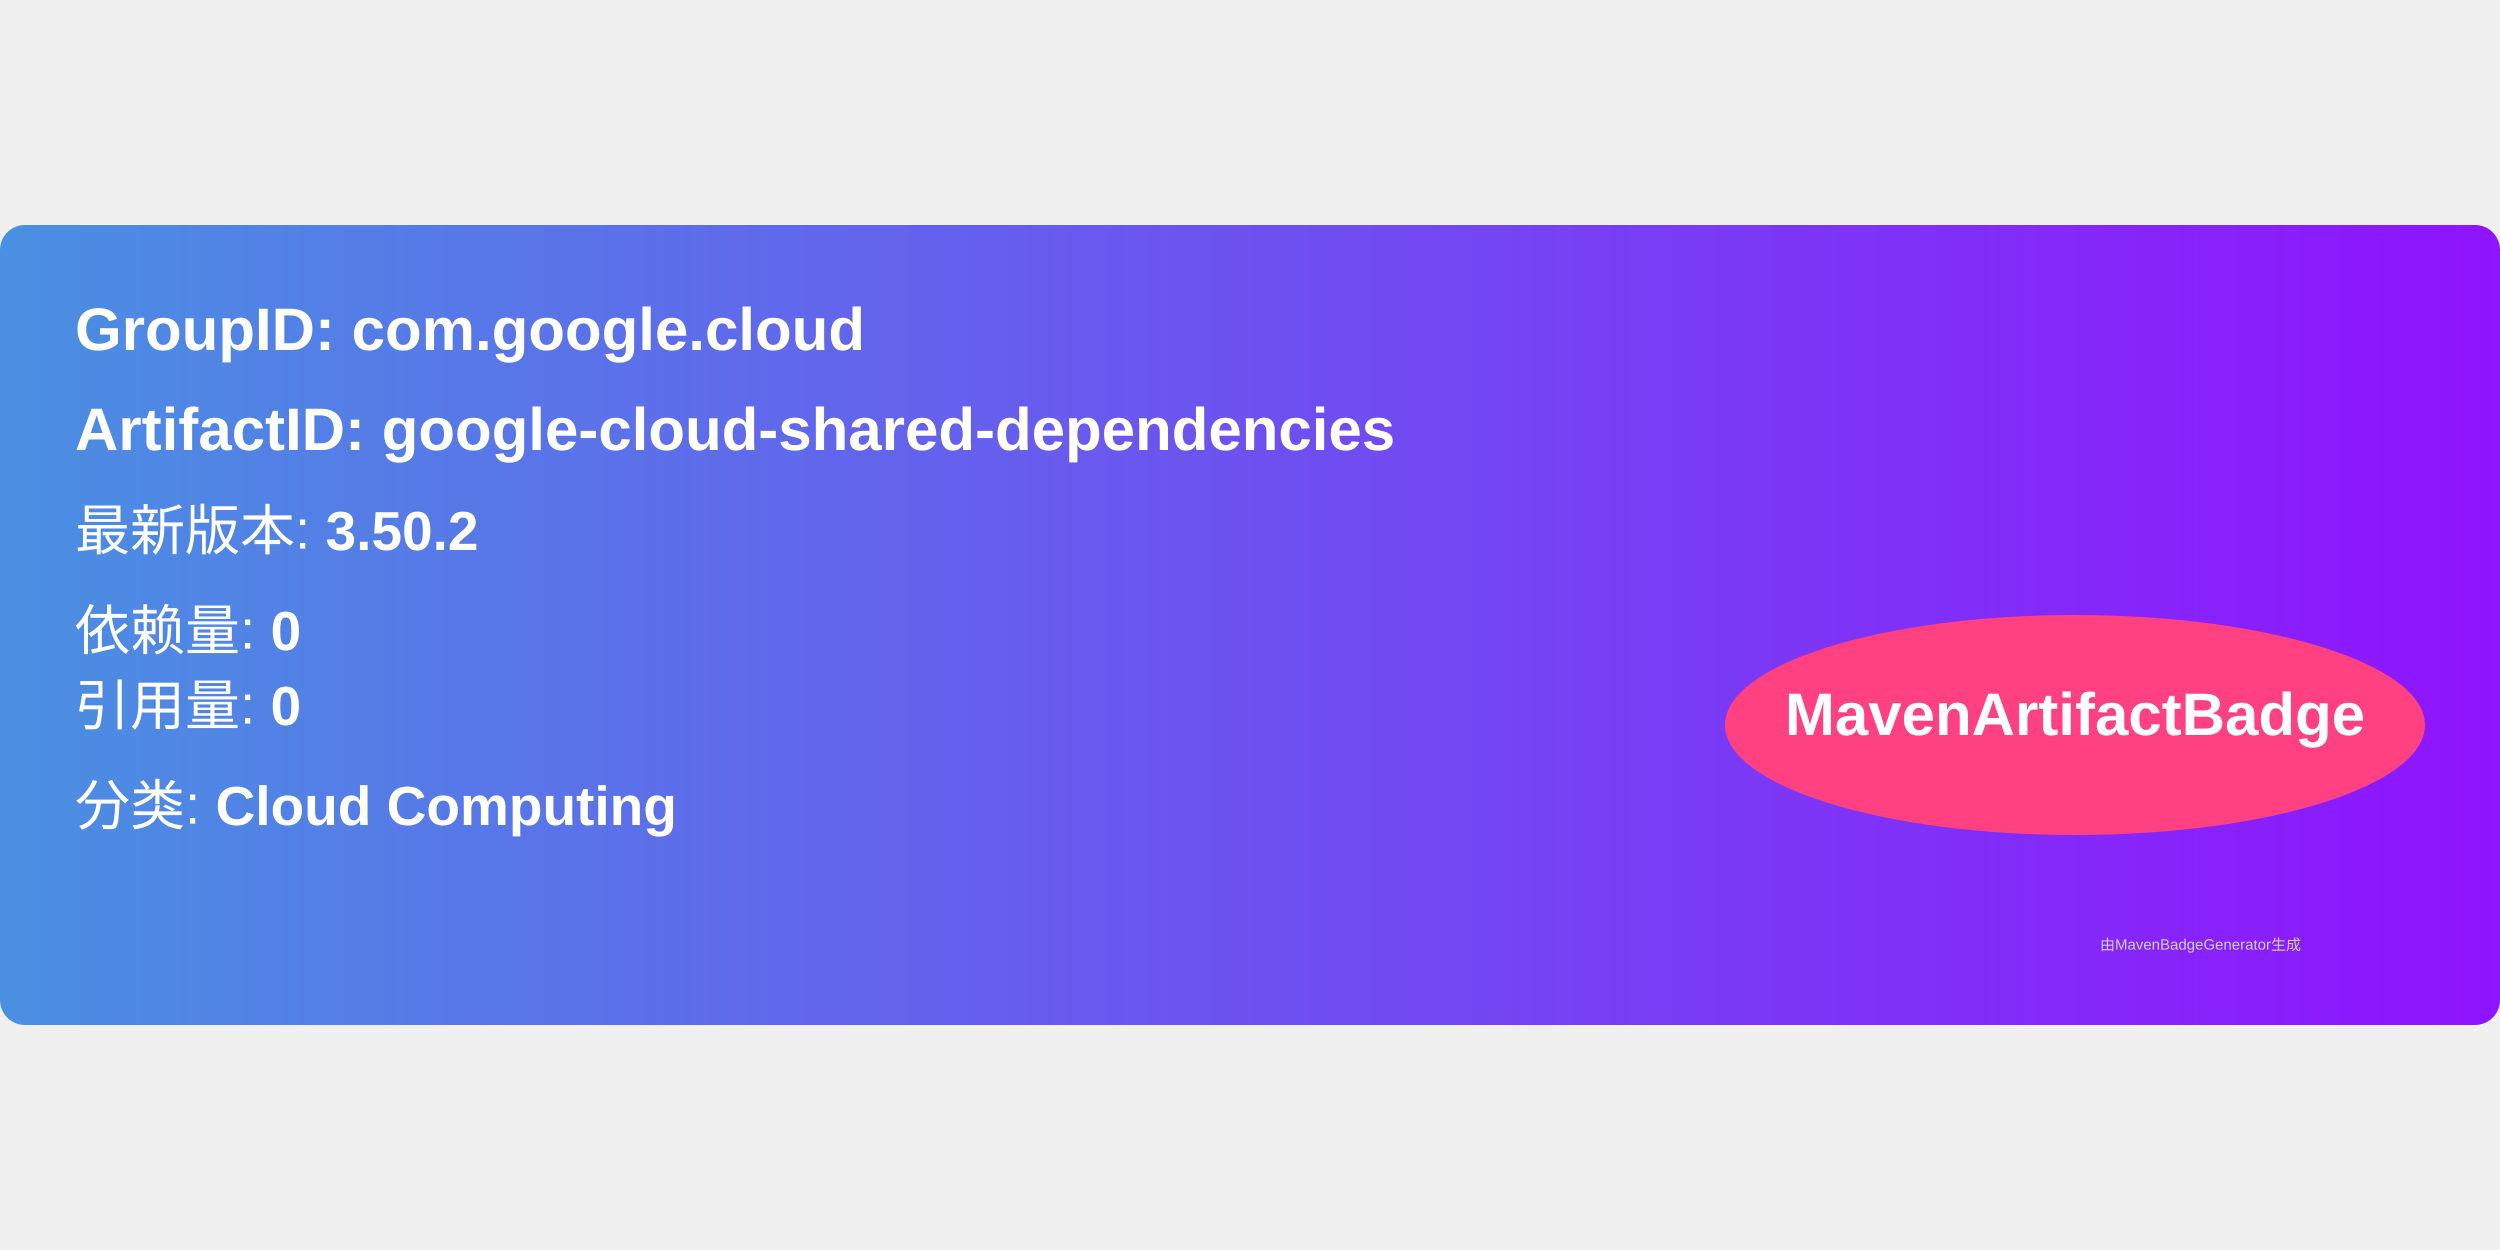
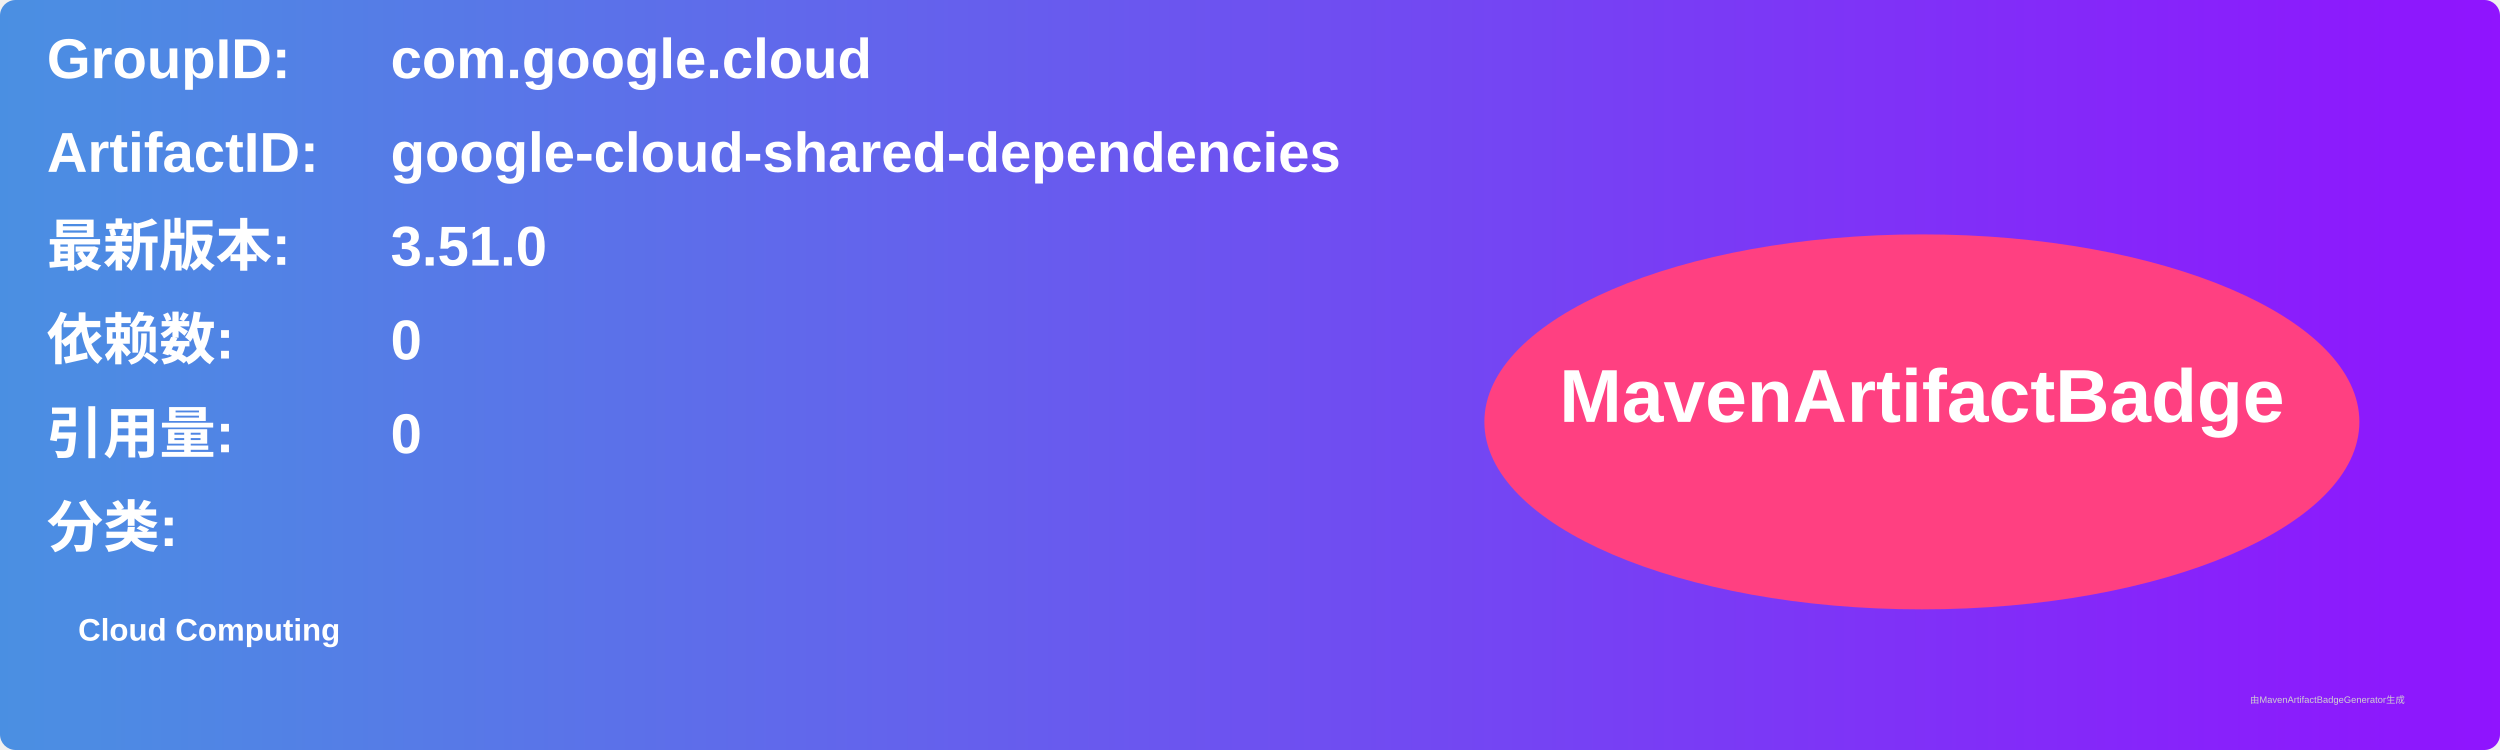
- <svg xmlns="http://www.w3.org/2000/svg" width="300" height="150" viewBox="0 0 500 160">
+ <svg xmlns="http://www.w3.org/2000/svg" width="800" height="240" viewBox="0 0 800 240">
  <linearGradient id="grad" x1="0%" y1="0%" x2="100%" y2="0%">
    <stop offset="0%" stop-color="#4a90e2" />
    <stop offset="100%" stop-color="#9013fe" />
  </linearGradient>
  <rect width="100%" height="100%" rx="5" ry="5" fill="url(#grad)" />
  <g transform="translate(15, 15)">
-     <text x="0" y="10" font-family="Arial" font-size="12" fill="white" font-weight="bold" width="260">
-       GroupID:   com.google.cloud
+     <text x="0" y="10" font-family="Arial" font-size="18" fill="white" font-weight="bold" width="260">GroupID:</text>
+     <text x="110" y="10" font-family="Arial" font-size="18" fill="white" font-weight="bold" width="460">com.google.cloud</text>
+     <text x="0" y="40" font-family="Arial" font-size="18" fill="white" font-weight="bold" width="260">ArtifactID:</text>
+     <text x="110" y="40" font-family="Arial" font-size="18" fill="white" font-weight="bold" width="460">google-cloud-shared-dependencies</text>
+     <text x="0" y="70" font-family="Arial" font-size="18" fill="white" font-weight="bold">最新版本:</text>
+     <text x="110" y="70" font-family="Arial" font-size="18" fill="white" font-weight="bold">
+       <tspan font-weight="bold">3.51.0</tspan>
    </text>
-     <text x="0" y="30" font-family="Arial" font-size="12" fill="white" font-weight="bold" width="260">
-       ArtifactID: google-cloud-shared-dependencies
+     <text x="0" y="100" font-family="Arial" font-size="18" fill="white" font-weight="bold">依赖数: </text>
+     <text x="110" y="100" font-family="Arial" font-size="18" fill="white">
+       <tspan font-weight="bold">0</tspan>
    </text>
-     <text x="0" y="50" font-family="Arial" font-size="11" fill="white">
-       最新版本: <tspan font-weight="bold">3.50.2</tspan>
+     <text x="0" y="130" font-family="Arial" font-size="18" fill="white" font-weight="bold">引用量: </text>
+     <text x="110" y="130" font-family="Arial" font-size="18" fill="white">
+       <tspan font-weight="bold">0</tspan>
    </text>
-     <text x="0" y="70" font-family="Arial" font-size="11" fill="white">
-       依赖量: <tspan font-weight="bold">0</tspan>
+     <text x="0" y="160" font-family="Arial" font-size="18" fill="white" font-weight="bold">分类:</text>
+     <text x="10" y="190" font-family="Arial" font-size="10" fill="white">
+       <tspan font-weight="bold">Cloud Computing</tspan>
    </text>
-     <text x="0" y="85" font-family="Arial" font-size="11" fill="white">
-       引用量: <tspan font-weight="bold">0</tspan>
-     </text>
-     <text x="0" y="105" font-family="Arial" font-size="11" fill="white">
-       分类: <tspan font-weight="bold">Cloud Computing</tspan>
-     </text>
-     <ellipse cx="400" cy="85" rx="70" ry="22" fill="#ff4081" />
-     <text x="400" y="87" text-anchor="middle" font-family="Arial" font-size="12" fill="white" font-weight="bold">MavenArtifactBadge</text>
+     <ellipse cx="600" cy="120" rx="140" ry="60" fill="#ff4081" />
+     <text x="600" y="120" text-anchor="middle" font-family="Arial" font-size="24" fill="white" font-weight="bold">MavenArtifactBadge</text>
  </g>
-   <text x="420" y="145" font-family="Arial" font-size="3" fill="#d0d0d0">
-     由MavenBadgeGenerator生成
-   </text>
+   <text x="720" y="225" font-family="Arial" font-size="3" fill="#d0d0d0">由MavenArtifactBadgeGenerator生成</text>
</svg>
